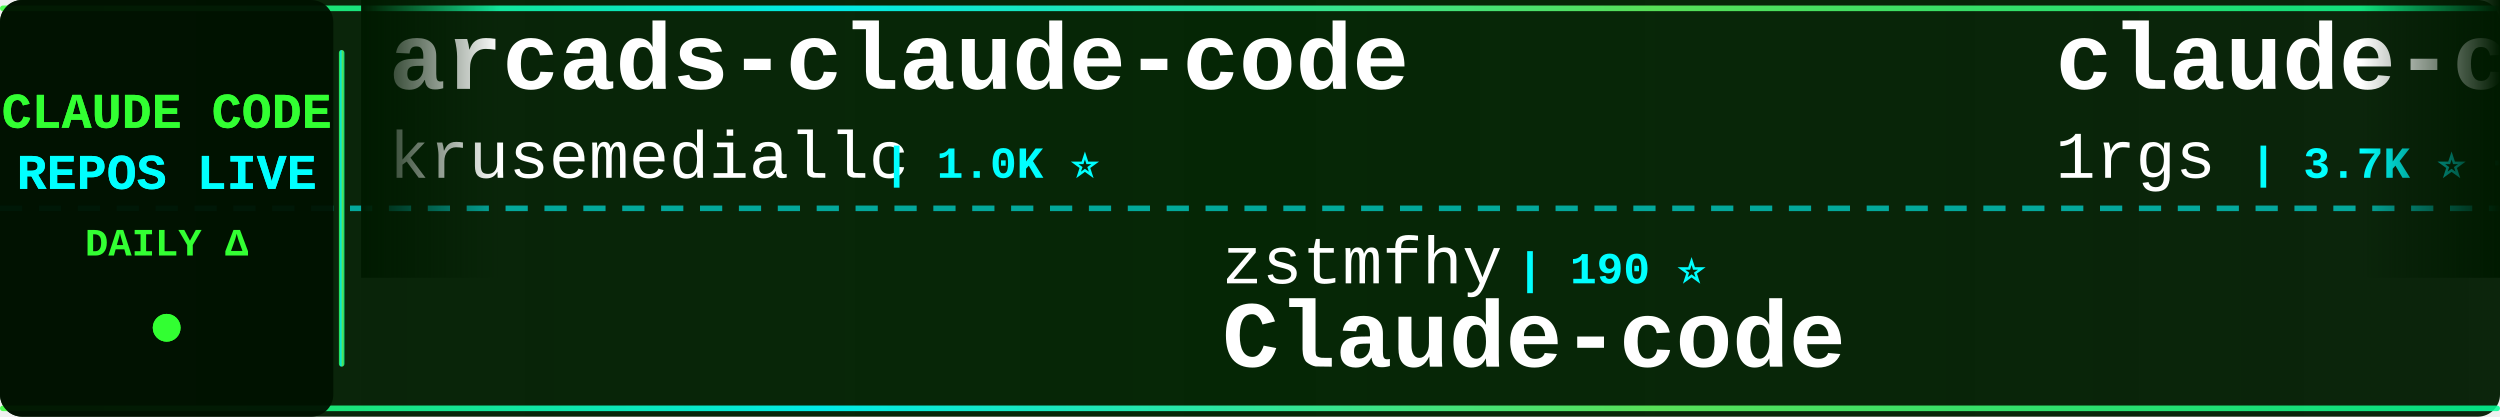
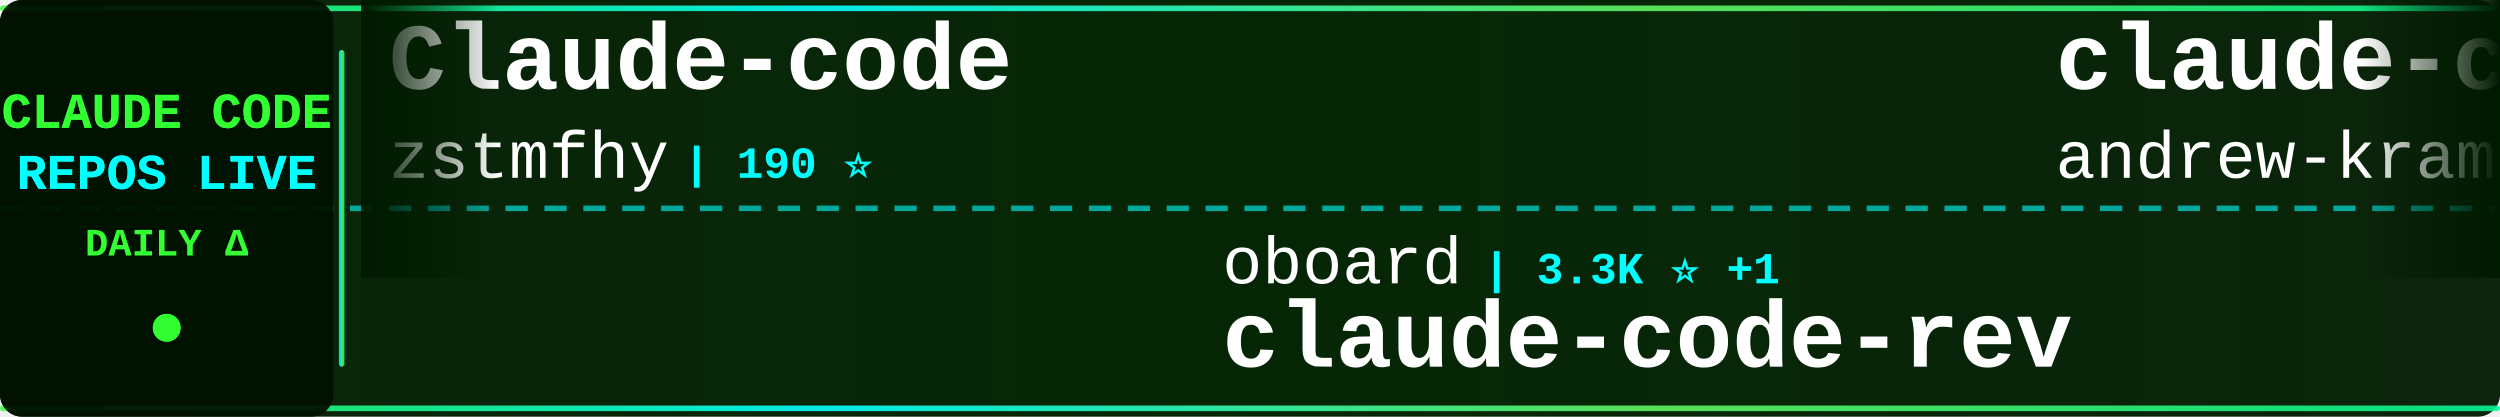
<svg xmlns="http://www.w3.org/2000/svg" width="900" height="150">
  <defs>
    <linearGradient id="tickerBg" x1="0%" y1="0%" x2="100%" y2="0%">
      <stop offset="0%" style="stop-color:#001a00;stop-opacity:0.95" />
      <stop offset="50%" style="stop-color:#002200;stop-opacity:0.98" />
      <stop offset="100%" style="stop-color:#001a00;stop-opacity:0.95" />
    </linearGradient>
    <linearGradient id="borderGrad" x1="0%" y1="0%" x2="100%" y2="0%">
      <stop offset="0%" style="stop-color:#33ff33;stop-opacity:0.85">
        <animate attributeName="stop-opacity" values="0.85;1;0.85" dur="2s" repeatCount="indefinite" />
      </stop>
      <stop offset="33%" style="stop-color:#00ffff;stop-opacity:0.9">
        <animate attributeName="stop-opacity" values="0.9;1;0.9" dur="2.2s" repeatCount="indefinite" />
      </stop>
      <stop offset="66%" style="stop-color:#66ff66;stop-opacity:0.85">
        <animate attributeName="stop-opacity" values="0.85;1;0.85" dur="1.8s" repeatCount="indefinite" />
      </stop>
      <stop offset="100%" style="stop-color:#00ff99;stop-opacity:0.85">
        <animate attributeName="stop-opacity" values="0.85;1;0.85" dur="2s" repeatCount="indefinite" />
      </stop>
    </linearGradient>
    <filter id="textGlow">
      <feGaussianBlur stdDeviation="0.1" result="coloredBlur" />
      <feMerge>
        <feMergeNode in="coloredBlur" />
        <feMergeNode in="SourceGraphic" />
      </feMerge>
    </filter>
    <filter id="metricGlow">
      <feGaussianBlur stdDeviation="0.2" result="coloredBlur" />
      <feMerge>
        <feMergeNode in="coloredBlur" />
        <feMergeNode in="SourceGraphic" />
      </feMerge>
    </filter>
    <linearGradient id="leftFade" x1="0%" y1="0%" x2="100%" y2="0%">
      <stop offset="0%" style="stop-color:#001a00;stop-opacity:1" />
      <stop offset="100%" style="stop-color:#001a00;stop-opacity:0" />
    </linearGradient>
    <linearGradient id="rightFade" x1="0%" y1="0%" x2="100%" y2="0%">
      <stop offset="0%" style="stop-color:#001a00;stop-opacity:0" />
      <stop offset="100%" style="stop-color:#001a00;stop-opacity:1" />
    </linearGradient>
  </defs>
  <rect width="900" height="150" fill="url(#tickerBg)" rx="8" />
  <rect x="0" y="2" width="900" height="2" fill="url(#borderGrad)" rx="1" />
  <rect x="0" y="146" width="900" height="2" fill="url(#borderGrad)" rx="1" />
  <line x1="0" y1="75" x2="900" y2="75" stroke="#00ffff" stroke-width="2" stroke-dasharray="8 6" opacity="0.6" />
  <rect x="0" y="0" width="120" height="150" fill="#001100" opacity="0.95" rx="8" />
  <text x="60" y="46" font-family="'Courier New', monospace" font-size="18" font-weight="bold" fill="#33ff33" text-anchor="middle" filter="url(#textGlow)">
    CLAUDE CODE
  </text>
  <text x="60" y="68" font-family="'Courier New', monospace" font-size="18" font-weight="bold" fill="#00ffff" text-anchor="middle" filter="url(#textGlow)">
    REPOS LIVE
  </text>
  <text x="60" y="92" font-family="'Courier New', monospace" font-size="14" font-weight="bold" fill="#33ff33" text-anchor="middle">
    DAILY Δ
  </text>
  <circle cx="60" cy="118" r="5" fill="#33ff33" filter="url(#metricGlow)">
    <animate attributeName="r" values="4;6;4" dur="1.5s" repeatCount="indefinite" />
    <animate attributeName="opacity" values="0.6;1;0.6" dur="1.5s" repeatCount="indefinite" />
  </circle>
  <rect x="122" y="18" width="2" height="114" fill="url(#borderGrad)" rx="1" />
  <clipPath id="tickerClip">
    <rect x="130" y="0" width="770" height="150" />
  </clipPath>
  <g clip-path="url(#tickerClip)">
    <g id="tickerItems">
      <animateTransform attributeName="transform" attributeType="XML" type="translate" from="0 0" to="-3000 0" dur="54s" repeatCount="indefinite" />
      <g transform="translate(0, 0)">
-         <text x="140" y="32" font-family="'Courier New', monospace" font-size="34" font-weight="bold" fill="#ffffff">arcads-claude-code</text>
-         <text x="140" y="64" font-family="'Courier New', monospace" font-size="24" font-weight="normal" fill="#ffffff" opacity="1.0">krusemediallc</text>
-         <text x="318" y="64" font-family="'Courier New', monospace" font-size="16" font-weight="bold" fill="#00ffff"> | 1.0K ⭐</text>
+         <text x="140" y="32" font-family="'Courier New', monospace" font-size="34" font-weight="bold" fill="#ffffff">Claude-code</text>
+         <text x="140" y="64" font-family="'Courier New', monospace" font-size="24" font-weight="normal" fill="#ffffff" opacity="1.0">zstmfhy</text>
+         <text x="246" y="64" font-family="'Courier New', monospace" font-size="16" font-weight="bold" fill="#00ffff"> | 190 ⭐</text>
      </g>
      <g transform="translate(300, 0)">
-         <text x="140" y="102" font-family="'Courier New', monospace" font-size="24" font-weight="normal" fill="#ffffff" opacity="1.0">zstmfhy</text>
-         <text x="246" y="102" font-family="'Courier New', monospace" font-size="16" font-weight="bold" fill="#00ffff"> | 190 ⭐</text>
-         <text x="140" y="132" font-family="'Courier New', monospace" font-size="34" font-weight="bold" fill="#ffffff">Claude-code</text>
+         <text x="140" y="102" font-family="'Courier New', monospace" font-size="24" font-weight="normal" fill="#ffffff" opacity="1.0">oboard</text>
+         <text x="234" y="102" font-family="'Courier New', monospace" font-size="16" font-weight="bold" fill="#00ffff"> | 3.3K ⭐ +1</text>
+         <text x="140" y="132" font-family="'Courier New', monospace" font-size="34" font-weight="bold" fill="#ffffff">claude-code-rev</text>
      </g>
      <g transform="translate(600, 0)">
-         <text x="140" y="32" font-family="'Courier New', monospace" font-size="34" font-weight="bold" fill="#ffffff">claude-code-proxy</text>
-         <text x="140" y="64" font-family="'Courier New', monospace" font-size="24" font-weight="normal" fill="#ffffff" opacity="1.0">1rgs</text>
-         <text x="210" y="64" font-family="'Courier New', monospace" font-size="16" font-weight="bold" fill="#00ffff"> | 3.7K ⭐ +1</text>
+         <text x="140" y="32" font-family="'Courier New', monospace" font-size="34" font-weight="bold" fill="#ffffff">claude-code-source-build</text>
+         <text x="140" y="64" font-family="'Courier New', monospace" font-size="24" font-weight="normal" fill="#ffffff" opacity="1.0">andrew-kramer-inno</text>
+         <text x="378" y="64" font-family="'Courier New', monospace" font-size="16" font-weight="bold" fill="#00ffff"> | 594 ⭐</text>
      </g>
      <g transform="translate(900, 0)">
-         <text x="140" y="102" font-family="'Courier New', monospace" font-size="24" font-weight="normal" fill="#ffffff" opacity="1.0">jeremylongshore</text>
-         <text x="342" y="102" font-family="'Courier New', monospace" font-size="16" font-weight="bold" fill="#00ffff"> | 2.5K ⭐</text>
-         <text x="140" y="132" font-family="'Courier New', monospace" font-size="34" font-weight="bold" fill="#ffffff">claude-code-plugins-plus...</text>
+         <text x="140" y="102" font-family="'Courier New', monospace" font-size="24" font-weight="normal" fill="#ffffff" opacity="1.0">FlorianBruniaux</text>
+         <text x="342" y="102" font-family="'Courier New', monospace" font-size="16" font-weight="bold" fill="#00ffff"> | 5.5K ⭐ +3</text>
+         <text x="140" y="132" font-family="'Courier New', monospace" font-size="34" font-weight="bold" fill="#ffffff">claude-code-ultimate-gui...</text>
      </g>
      <g transform="translate(1200, 0)">
-         <text x="140" y="32" font-family="'Courier New', monospace" font-size="34" font-weight="bold" fill="#ffffff">claude-code-infrastructu...</text>
-         <text x="140" y="64" font-family="'Courier New', monospace" font-size="24" font-weight="normal" fill="#ffffff" opacity="1.0">diet103</text>
-         <text x="246" y="64" font-family="'Courier New', monospace" font-size="16" font-weight="bold" fill="#00ffff"> | 10.0K ⭐ +1</text>
+         <text x="140" y="32" font-family="'Courier New', monospace" font-size="34" font-weight="bold" fill="#ffffff">skills</text>
+         <text x="140" y="64" font-family="'Courier New', monospace" font-size="24" font-weight="normal" fill="#ffffff" opacity="1.0">anthropics</text>
+         <text x="282" y="64" font-family="'Courier New', monospace" font-size="16" font-weight="bold" fill="#00ffff"> | 163.6K ⭐ +55</text>
      </g>
      <g transform="translate(1500, 0)">
-         <text x="140" y="102" font-family="'Courier New', monospace" font-size="24" font-weight="normal" fill="#ffffff" opacity="1.0">Donchitos</text>
-         <text x="270" y="102" font-family="'Courier New', monospace" font-size="16" font-weight="bold" fill="#00ffff"> | 23.3K ⭐ +2</text>
-         <text x="140" y="132" font-family="'Courier New', monospace" font-size="34" font-weight="bold" fill="#ffffff">Claude-Code-Game-Studios</text>
+         <text x="140" y="102" font-family="'Courier New', monospace" font-size="24" font-weight="normal" fill="#ffffff" opacity="1.0">huangjia2019</text>
+         <text x="306" y="102" font-family="'Courier New', monospace" font-size="16" font-weight="bold" fill="#00ffff"> | 1.0K ⭐ +1</text>
+         <text x="140" y="132" font-family="'Courier New', monospace" font-size="34" font-weight="bold" fill="#ffffff">claude-code-engineering</text>
      </g>
      <g transform="translate(1800, 0)">
-         <text x="140" y="32" font-family="'Courier New', monospace" font-size="34" font-weight="bold" fill="#ffffff">claude-code-best-practic...</text>
-         <text x="140" y="64" font-family="'Courier New', monospace" font-size="24" font-weight="normal" fill="#ffffff" opacity="1.0">shanraisshan</text>
-         <text x="306" y="64" font-family="'Courier New', monospace" font-size="16" font-weight="bold" fill="#00ffff"> | 63.3K ⭐ +7</text>
+         <text x="140" y="32" font-family="'Courier New', monospace" font-size="34" font-weight="bold" fill="#ffffff">Claude-Code</text>
+         <text x="140" y="64" font-family="'Courier New', monospace" font-size="24" font-weight="normal" fill="#ffffff" opacity="1.0">KPR111</text>
+         <text x="234" y="64" font-family="'Courier New', monospace" font-size="16" font-weight="bold" fill="#00ffff"> | 18 ⭐</text>
      </g>
      <g transform="translate(2100, 0)">
-         <text x="140" y="102" font-family="'Courier New', monospace" font-size="24" font-weight="normal" fill="#ffffff" opacity="1.0">rohitg00</text>
-         <text x="258" y="102" font-family="'Courier New', monospace" font-size="16" font-weight="bold" fill="#00ffff"> | 2.4K ⭐</text>
-         <text x="140" y="132" font-family="'Courier New', monospace" font-size="34" font-weight="bold" fill="#ffffff">awesome-claude-code-tool...</text>
+         <text x="140" y="102" font-family="'Courier New', monospace" font-size="24" font-weight="normal" fill="#ffffff" opacity="1.0">1rgs</text>
+         <text x="210" y="102" font-family="'Courier New', monospace" font-size="16" font-weight="bold" fill="#00ffff"> | 3.7K ⭐</text>
+         <text x="140" y="132" font-family="'Courier New', monospace" font-size="34" font-weight="bold" fill="#ffffff">claude-code-proxy</text>
      </g>
      <g transform="translate(2400, 0)">
-         <text x="140" y="32" font-family="'Courier New', monospace" font-size="34" font-weight="bold" fill="#ffffff">claude-code-source</text>
-         <text x="140" y="64" font-family="'Courier New', monospace" font-size="24" font-weight="normal" fill="#ffffff" opacity="1.0">hangsman</text>
-         <text x="258" y="64" font-family="'Courier New', monospace" font-size="16" font-weight="bold" fill="#00ffff"> | 787 ⭐</text>
+         <text x="140" y="32" font-family="'Courier New', monospace" font-size="34" font-weight="bold" fill="#ffffff">edmunds-claude-code</text>
+         <text x="140" y="64" font-family="'Courier New', monospace" font-size="24" font-weight="normal" fill="#ffffff" opacity="1.0">edmund-io</text>
+         <text x="270" y="64" font-family="'Courier New', monospace" font-size="16" font-weight="bold" fill="#00ffff"> | 1.5K ⭐ +1</text>
      </g>
      <g transform="translate(2700, 0)">
-         <text x="140" y="102" font-family="'Courier New', monospace" font-size="24" font-weight="normal" fill="#ffffff" opacity="1.0">ChinaSiro</text>
-         <text x="270" y="102" font-family="'Courier New', monospace" font-size="16" font-weight="bold" fill="#00ffff"> | 9.6K ⭐ +1</text>
-         <text x="140" y="132" font-family="'Courier New', monospace" font-size="34" font-weight="bold" fill="#ffffff">claude-code-sourcemap</text>
+         <text x="140" y="102" font-family="'Courier New', monospace" font-size="24" font-weight="normal" fill="#ffffff" opacity="1.0">OrcaWhisper</text>
+         <text x="294" y="102" font-family="'Courier New', monospace" font-size="16" font-weight="bold" fill="#00ffff"> | 86 ⭐</text>
+         <text x="140" y="132" font-family="'Courier New', monospace" font-size="34" font-weight="bold" fill="#ffffff">Claude-Code</text>
      </g>
      <g transform="translate(3000, 0)">
-         <text x="140" y="32" font-family="'Courier New', monospace" font-size="34" font-weight="bold" fill="#ffffff">arcads-claude-code</text>
-         <text x="140" y="64" font-family="'Courier New', monospace" font-size="24" font-weight="normal" fill="#ffffff" opacity="1.0">krusemediallc</text>
-         <text x="318" y="64" font-family="'Courier New', monospace" font-size="16" font-weight="bold" fill="#00ffff"> | 1.0K ⭐</text>
+         <text x="140" y="32" font-family="'Courier New', monospace" font-size="34" font-weight="bold" fill="#ffffff">Claude-code</text>
+         <text x="140" y="64" font-family="'Courier New', monospace" font-size="24" font-weight="normal" fill="#ffffff" opacity="1.0">zstmfhy</text>
+         <text x="246" y="64" font-family="'Courier New', monospace" font-size="16" font-weight="bold" fill="#00ffff"> | 190 ⭐</text>
      </g>
      <g transform="translate(3300, 0)">
-         <text x="140" y="102" font-family="'Courier New', monospace" font-size="24" font-weight="normal" fill="#ffffff" opacity="1.0">zstmfhy</text>
-         <text x="246" y="102" font-family="'Courier New', monospace" font-size="16" font-weight="bold" fill="#00ffff"> | 190 ⭐</text>
-         <text x="140" y="132" font-family="'Courier New', monospace" font-size="34" font-weight="bold" fill="#ffffff">Claude-code</text>
+         <text x="140" y="102" font-family="'Courier New', monospace" font-size="24" font-weight="normal" fill="#ffffff" opacity="1.0">oboard</text>
+         <text x="234" y="102" font-family="'Courier New', monospace" font-size="16" font-weight="bold" fill="#00ffff"> | 3.3K ⭐ +1</text>
+         <text x="140" y="132" font-family="'Courier New', monospace" font-size="34" font-weight="bold" fill="#ffffff">claude-code-rev</text>
      </g>
      <g transform="translate(3600, 0)">
-         <text x="140" y="32" font-family="'Courier New', monospace" font-size="34" font-weight="bold" fill="#ffffff">claude-code-proxy</text>
-         <text x="140" y="64" font-family="'Courier New', monospace" font-size="24" font-weight="normal" fill="#ffffff" opacity="1.0">1rgs</text>
-         <text x="210" y="64" font-family="'Courier New', monospace" font-size="16" font-weight="bold" fill="#00ffff"> | 3.7K ⭐ +1</text>
+         <text x="140" y="32" font-family="'Courier New', monospace" font-size="34" font-weight="bold" fill="#ffffff">claude-code-source-build</text>
+         <text x="140" y="64" font-family="'Courier New', monospace" font-size="24" font-weight="normal" fill="#ffffff" opacity="1.0">andrew-kramer-inno</text>
+         <text x="378" y="64" font-family="'Courier New', monospace" font-size="16" font-weight="bold" fill="#00ffff"> | 594 ⭐</text>
      </g>
      <g transform="translate(3900, 0)">
-         <text x="140" y="102" font-family="'Courier New', monospace" font-size="24" font-weight="normal" fill="#ffffff" opacity="1.0">jeremylongshore</text>
-         <text x="342" y="102" font-family="'Courier New', monospace" font-size="16" font-weight="bold" fill="#00ffff"> | 2.5K ⭐</text>
-         <text x="140" y="132" font-family="'Courier New', monospace" font-size="34" font-weight="bold" fill="#ffffff">claude-code-plugins-plus...</text>
+         <text x="140" y="102" font-family="'Courier New', monospace" font-size="24" font-weight="normal" fill="#ffffff" opacity="1.0">FlorianBruniaux</text>
+         <text x="342" y="102" font-family="'Courier New', monospace" font-size="16" font-weight="bold" fill="#00ffff"> | 5.5K ⭐ +3</text>
+         <text x="140" y="132" font-family="'Courier New', monospace" font-size="34" font-weight="bold" fill="#ffffff">claude-code-ultimate-gui...</text>
      </g>
    </g>
  </g>
  <rect x="130" y="0" width="50" height="100" fill="url(#leftFade)" />
  <rect x="850" y="0" width="50" height="100" fill="url(#rightFade)" />
</svg>
